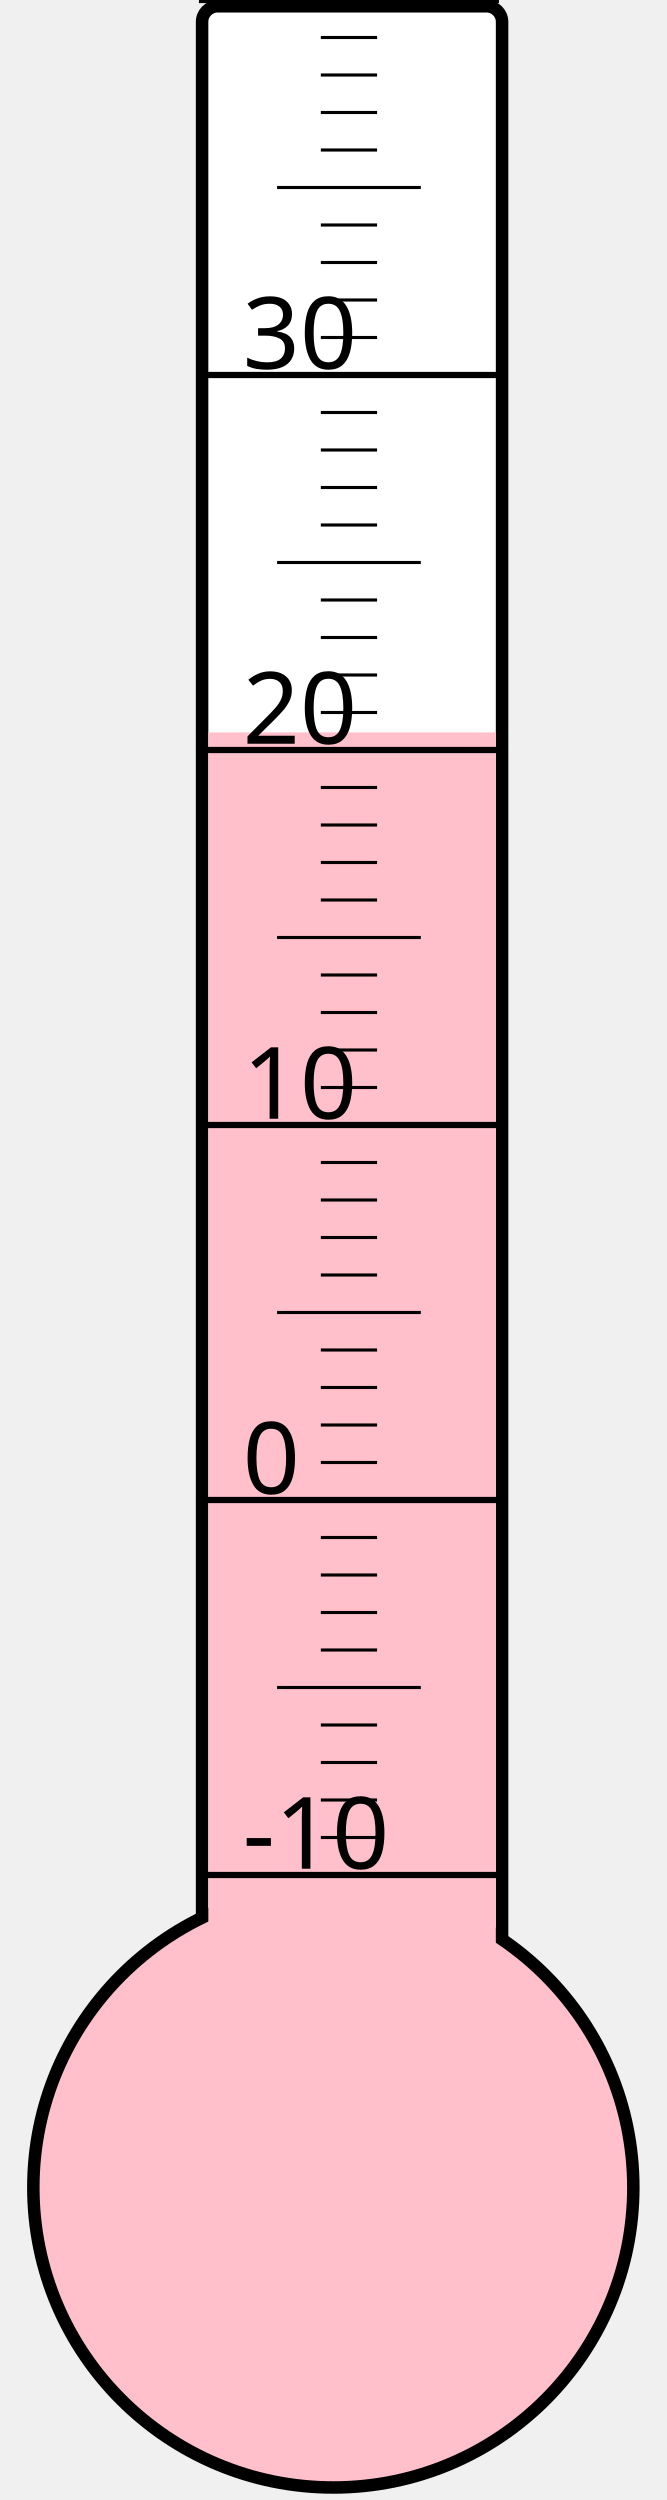
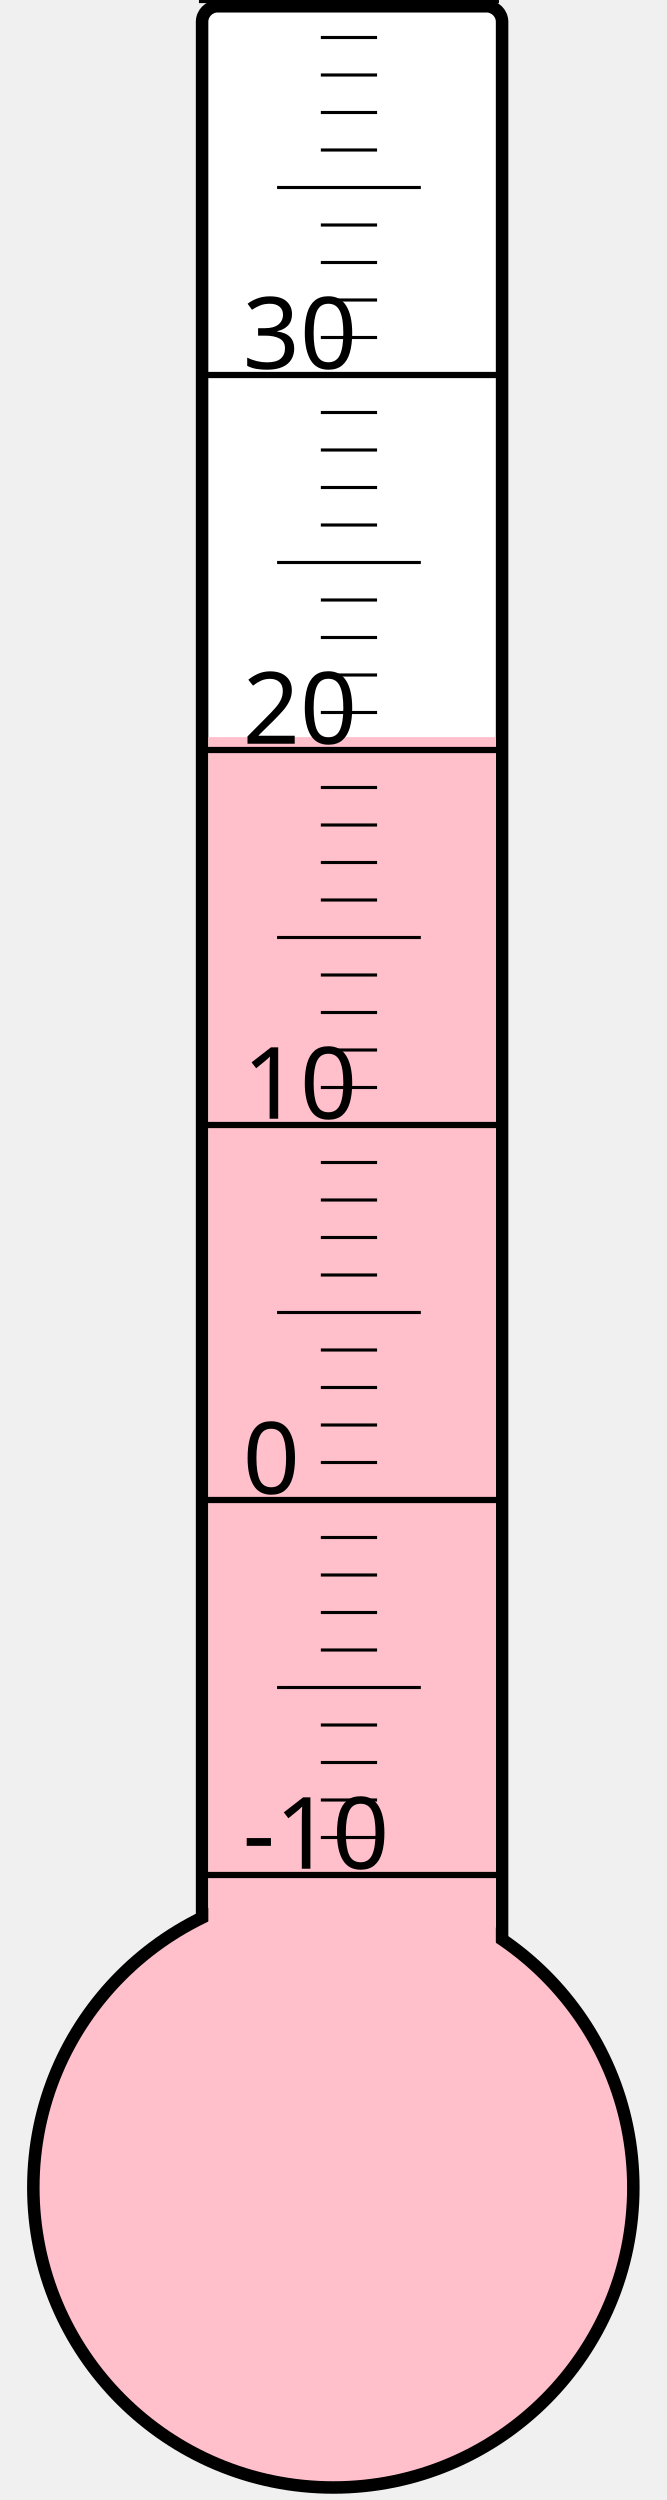
<svg xmlns="http://www.w3.org/2000/svg" width="40px" height="150px" viewBox="0 0 200 800">
  <rect width="200" height="800" x="0" y="0" style="fill: #ffffeb; fill-opacity: 0;" />
  <rect width="96" height="680" x="58" y="2" rx="5" ry="5" style="fill: white; fill-opacity: 1; stroke: black; stroke-width: 4;" />
  <circle cx="100" cy="700" r="96" style="fill: pink; stroke: black; stroke-width: 4;" />
-   <rect width="92" height="465.625" x="60" y="234.375" style="fill: pink; fill-opacity: 1; stroke-width: 0;" />
+   <rect width="92" height="464.125" x="60" y="235.875" style="fill: pink; fill-opacity: 1; stroke-width: 0;" />
  <text x="71" y="598" style="font-family: sans-serif; font-size: 24pt;">-10</text>
  <text x="71" y="478" style="font-family: sans-serif; font-size: 24pt;">0</text>
  <text x="71" y="358" style="font-family: sans-serif; font-size: 24pt;">10</text>
  <text x="71" y="238" style="font-family: sans-serif; font-size: 24pt;">20</text>
  <text x="71" y="118" style="font-family: sans-serif; font-size: 24pt;">30</text>
  <g style="stroke: black;">
    <line x1="57" y1="600" x2="153" y2="600" style="stroke-width: 2;" />
    <line x1="96" y1="588" x2="114" y2="588" style="stroke-width: 1;" />
    <line x1="96" y1="576" x2="114" y2="576" style="stroke-width: 1;" />
    <line x1="96" y1="564" x2="114" y2="564" style="stroke-width: 1;" />
    <line x1="96" y1="552" x2="114" y2="552" style="stroke-width: 1;" />
    <line x1="82" y1="540" x2="128" y2="540" style="stroke-width: 1;" />
    <line x1="96" y1="528" x2="114" y2="528" style="stroke-width: 1;" />
    <line x1="96" y1="516" x2="114" y2="516" style="stroke-width: 1;" />
    <line x1="96" y1="504" x2="114" y2="504" style="stroke-width: 1;" />
    <line x1="96" y1="492" x2="114" y2="492" style="stroke-width: 1;" />
    <line x1="57" y1="480" x2="153" y2="480" style="stroke-width: 2;" />
    <line x1="96" y1="468" x2="114" y2="468" style="stroke-width: 1;" />
    <line x1="96" y1="456" x2="114" y2="456" style="stroke-width: 1;" />
    <line x1="96" y1="444" x2="114" y2="444" style="stroke-width: 1;" />
    <line x1="96" y1="432" x2="114" y2="432" style="stroke-width: 1;" />
    <line x1="82" y1="420" x2="128" y2="420" style="stroke-width: 1;" />
    <line x1="96" y1="408" x2="114" y2="408" style="stroke-width: 1;" />
    <line x1="96" y1="396" x2="114" y2="396" style="stroke-width: 1;" />
    <line x1="96" y1="384" x2="114" y2="384" style="stroke-width: 1;" />
    <line x1="96" y1="372" x2="114" y2="372" style="stroke-width: 1;" />
    <line x1="57" y1="360" x2="153" y2="360" style="stroke-width: 2;" />
    <line x1="96" y1="348" x2="114" y2="348" style="stroke-width: 1;" />
    <line x1="96" y1="336" x2="114" y2="336" style="stroke-width: 1;" />
    <line x1="96" y1="324" x2="114" y2="324" style="stroke-width: 1;" />
    <line x1="96" y1="312" x2="114" y2="312" style="stroke-width: 1;" />
    <line x1="82" y1="300" x2="128" y2="300" style="stroke-width: 1;" />
    <line x1="96" y1="288" x2="114" y2="288" style="stroke-width: 1;" />
    <line x1="96" y1="276" x2="114" y2="276" style="stroke-width: 1;" />
    <line x1="96" y1="264" x2="114" y2="264" style="stroke-width: 1;" />
    <line x1="96" y1="252" x2="114" y2="252" style="stroke-width: 1;" />
    <line x1="57" y1="240" x2="153" y2="240" style="stroke-width: 2;" />
    <line x1="96" y1="228" x2="114" y2="228" style="stroke-width: 1;" />
    <line x1="96" y1="216" x2="114" y2="216" style="stroke-width: 1;" />
    <line x1="96" y1="204" x2="114" y2="204" style="stroke-width: 1;" />
    <line x1="96" y1="192" x2="114" y2="192" style="stroke-width: 1;" />
    <line x1="82" y1="180" x2="128" y2="180" style="stroke-width: 1;" />
    <line x1="96" y1="168" x2="114" y2="168" style="stroke-width: 1;" />
    <line x1="96" y1="156" x2="114" y2="156" style="stroke-width: 1;" />
    <line x1="96" y1="144" x2="114" y2="144" style="stroke-width: 1;" />
    <line x1="96" y1="132" x2="114" y2="132" style="stroke-width: 1;" />
    <line x1="57" y1="120" x2="153" y2="120" style="stroke-width: 2;" />
    <line x1="96" y1="108" x2="114" y2="108" style="stroke-width: 1;" />
    <line x1="96" y1="96" x2="114" y2="96" style="stroke-width: 1;" />
    <line x1="96" y1="84" x2="114" y2="84" style="stroke-width: 1;" />
    <line x1="96" y1="72" x2="114" y2="72" style="stroke-width: 1;" />
    <line x1="82" y1="60" x2="128" y2="60" style="stroke-width: 1;" />
    <line x1="96" y1="48" x2="114" y2="48" style="stroke-width: 1;" />
    <line x1="96" y1="36" x2="114" y2="36" style="stroke-width: 1;" />
    <line x1="96" y1="24" x2="114" y2="24" style="stroke-width: 1;" />
    <line x1="96" y1="12" x2="114" y2="12" style="stroke-width: 1;" />
    <line x1="57" y1="0" x2="153" y2="0" style="stroke-width: 2;" />
  </g>
</svg>
